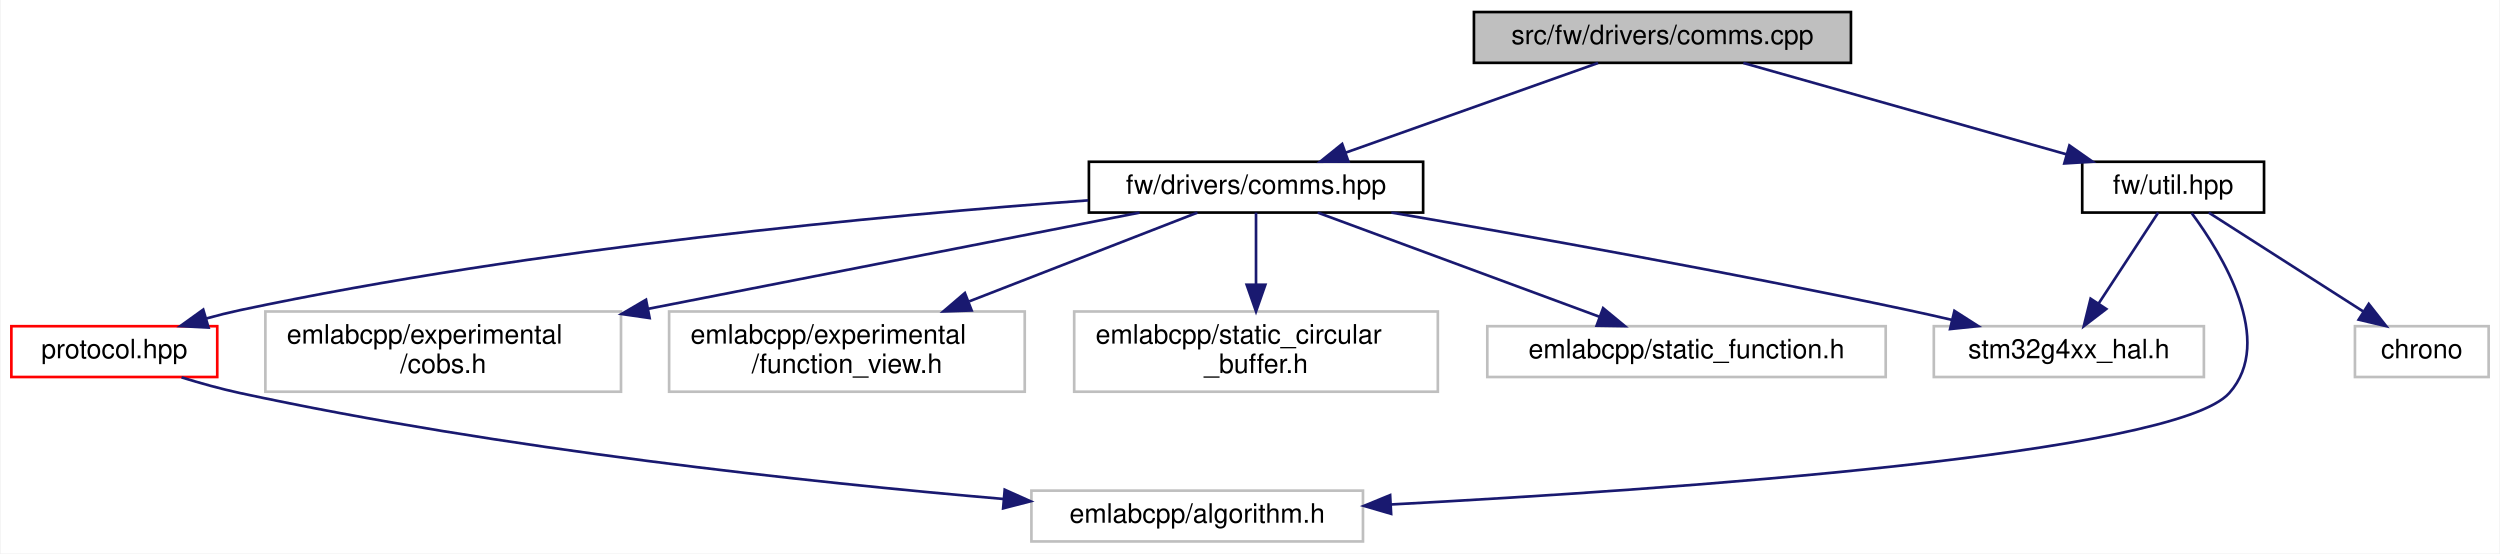
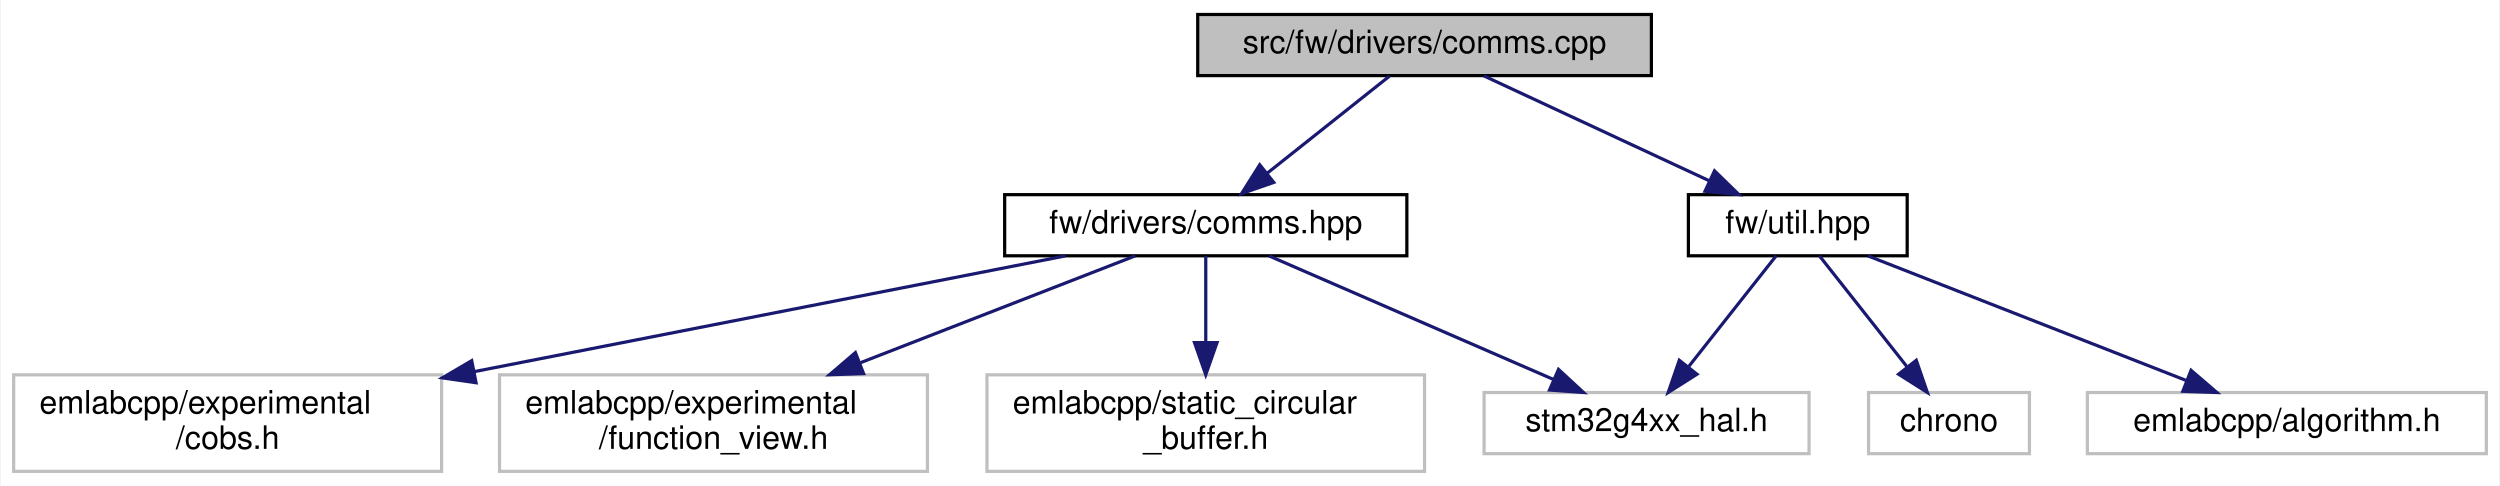
- <svg xmlns="http://www.w3.org/2000/svg" xmlns:xlink="http://www.w3.org/1999/xlink" width="935pt" height="207pt" viewBox="0.00 0.00 934.50 207.00">
-   <g id="graph0" class="graph" transform="scale(1 1) rotate(0) translate(4 203)">
-     <polygon fill="white" stroke="transparent" points="-4,4 -4,-203 930.5,-203 930.5,4 -4,4" />
+ <svg xmlns="http://www.w3.org/2000/svg" xmlns:xlink="http://www.w3.org/1999/xlink" width="777pt" height="151pt" viewBox="0.00 0.00 776.50 151.00">
+   <g id="graph0" class="graph" transform="scale(1 1) rotate(0) translate(4 147)">
+     <polygon fill="white" stroke="transparent" points="-4,4 -4,-147 772.5,-147 772.5,4 -4,4" />
    <g id="node1" class="node">
      <g id="a_node1">
        <a xlink:title=" ">
-           <polygon fill="#bfbfbf" stroke="black" points="547,-179.5 547,-198.5 688,-198.5 688,-179.5 547,-179.5" />
-           <text text-anchor="middle" x="617.5" y="-186.5" font-family="Helvetica,sans-Serif" font-size="10.00">src/fw/drivers/comms.cpp</text>
+           <polygon fill="#bfbfbf" stroke="black" points="368,-123.5 368,-142.5 509,-142.5 509,-123.5 368,-123.5" />
+           <text text-anchor="middle" x="438.5" y="-130.5" font-family="Helvetica,sans-Serif" font-size="10.00">src/fw/drivers/comms.cpp</text>
        </a>
      </g>
    </g>
    <g id="node2" class="node">
      <g id="a_node2">
        <a xlink:href="comms_8hpp.html" target="_top" xlink:title=" ">
-           <polygon fill="white" stroke="black" points="403,-123.5 403,-142.5 528,-142.5 528,-123.5 403,-123.5" />
-           <text text-anchor="middle" x="465.5" y="-130.5" font-family="Helvetica,sans-Serif" font-size="10.00">fw/drivers/comms.hpp</text>
+           <polygon fill="white" stroke="black" points="308,-67.5 308,-86.5 433,-86.5 433,-67.5 308,-67.5" />
+           <text text-anchor="middle" x="370.5" y="-74.5" font-family="Helvetica,sans-Serif" font-size="10.00">fw/drivers/comms.hpp</text>
        </a>
      </g>
    </g>
    <g id="edge1" class="edge">
-       <path fill="none" stroke="midnightblue" d="M593.42,-179.44C567.96,-170.4 527.61,-156.06 499.04,-145.92" />
-       <polygon fill="midnightblue" stroke="midnightblue" points="500.07,-142.57 489.47,-142.52 497.72,-149.16 500.07,-142.57" />
+       <path fill="none" stroke="midnightblue" d="M427.57,-123.32C417.33,-115.18 401.78,-102.84 389.5,-93.09" />
+       <polygon fill="midnightblue" stroke="midnightblue" points="391.63,-90.31 381.62,-86.83 387.28,-95.79 391.63,-90.31" />
    </g>
-     <g id="node10" class="node">
-       <g id="a_node10">
+     <g id="node7" class="node">
+       <g id="a_node7">
        <a xlink:href="util_8hpp.html" target="_top" xlink:title=" ">
-           <polygon fill="white" stroke="black" points="774.5,-123.5 774.5,-142.5 842.5,-142.5 842.5,-123.5 774.5,-123.5" />
-           <text text-anchor="middle" x="808.5" y="-130.5" font-family="Helvetica,sans-Serif" font-size="10.00">fw/util.hpp</text>
+           <polygon fill="white" stroke="black" points="520.5,-67.5 520.5,-86.5 588.5,-86.5 588.5,-67.5 520.5,-67.5" />
+           <text text-anchor="middle" x="554.5" y="-74.5" font-family="Helvetica,sans-Serif" font-size="10.00">fw/util.hpp</text>
        </a>
      </g>
    </g>
-     <g id="edge9" class="edge">
-       <path fill="none" stroke="midnightblue" d="M647.76,-179.44C680.46,-170.2 732.68,-155.44 768.68,-145.26" />
-       <polygon fill="midnightblue" stroke="midnightblue" points="769.71,-148.61 778.38,-142.52 767.8,-141.87 769.71,-148.61" />
+     <g id="edge6" class="edge">
+       <path fill="none" stroke="midnightblue" d="M456.88,-123.44C475.72,-114.68 505.23,-100.94 526.88,-90.86" />
+       <polygon fill="midnightblue" stroke="midnightblue" points="528.62,-93.91 536.21,-86.52 525.66,-87.56 528.62,-93.91" />
    </g>
    <g id="node3" class="node">
      <g id="a_node3">
-         <a xlink:href="protocol_8hpp.html" target="_top" xlink:title=" ">
-           <polygon fill="white" stroke="red" points="0,-62 0,-81 77,-81 77,-62 0,-62" />
-           <text text-anchor="middle" x="38.5" y="-69" font-family="Helvetica,sans-Serif" font-size="10.00">protocol.hpp</text>
+         <a xlink:title=" ">
+           <polygon fill="white" stroke="#bfbfbf" points="0,-0.5 0,-30.5 133,-30.5 133,-0.5 0,-0.5" />
+           <text text-anchor="start" x="8" y="-18.5" font-family="Helvetica,sans-Serif" font-size="10.00">emlabcpp/experimental</text>
+           <text text-anchor="middle" x="66.5" y="-7.5" font-family="Helvetica,sans-Serif" font-size="10.00">/cobs.h</text>
        </a>
      </g>
    </g>
    <g id="edge2" class="edge">
-       <path fill="none" stroke="midnightblue" d="M402.73,-128.07C326.92,-122.52 195.83,-110.35 85.5,-87 81.36,-86.12 77.07,-85.05 72.84,-83.87" />
-       <polygon fill="midnightblue" stroke="midnightblue" points="73.74,-80.49 63.16,-81.03 71.76,-87.21 73.74,-80.49" />
+       <path fill="none" stroke="midnightblue" d="M326.94,-67.48C279.07,-58.1 201.23,-42.87 143.1,-31.49" />
+       <polygon fill="midnightblue" stroke="midnightblue" points="143.71,-28.05 133.22,-29.56 142.36,-34.91 143.71,-28.05" />
+     </g>
+     <g id="node4" class="node">
+       <g id="a_node4">
+         <a xlink:title=" ">
+           <polygon fill="white" stroke="#bfbfbf" points="151,-0.5 151,-30.5 284,-30.5 284,-0.5 151,-0.5" />
+           <text text-anchor="start" x="159" y="-18.5" font-family="Helvetica,sans-Serif" font-size="10.00">emlabcpp/experimental</text>
+           <text text-anchor="middle" x="217.5" y="-7.5" font-family="Helvetica,sans-Serif" font-size="10.00">/function_view.h</text>
+         </a>
+       </g>
+     </g>
+     <g id="edge3" class="edge">
+       <path fill="none" stroke="midnightblue" d="M348.58,-67.48C326.4,-58.85 291.46,-45.26 263.23,-34.29" />
+       <polygon fill="midnightblue" stroke="midnightblue" points="264.15,-30.89 253.56,-30.52 261.61,-37.41 264.15,-30.89" />
    </g>
    <g id="node5" class="node">
      <g id="a_node5">
        <a xlink:title=" ">
-           <polygon fill="white" stroke="#bfbfbf" points="95,-56.5 95,-86.5 228,-86.5 228,-56.5 95,-56.5" />
-           <text text-anchor="start" x="103" y="-74.5" font-family="Helvetica,sans-Serif" font-size="10.00">emlabcpp/experimental</text>
-           <text text-anchor="middle" x="161.5" y="-63.5" font-family="Helvetica,sans-Serif" font-size="10.00">/cobs.h</text>
+           <polygon fill="white" stroke="#bfbfbf" points="302.5,-0.5 302.5,-30.5 438.5,-30.5 438.5,-0.5 302.5,-0.5" />
+           <text text-anchor="start" x="310.5" y="-18.5" font-family="Helvetica,sans-Serif" font-size="10.00">emlabcpp/static_circular</text>
+           <text text-anchor="middle" x="370.5" y="-7.5" font-family="Helvetica,sans-Serif" font-size="10.00">_buffer.h</text>
        </a>
      </g>
    </g>
    <g id="edge4" class="edge">
-       <path fill="none" stroke="midnightblue" d="M421.94,-123.48C374.07,-114.1 296.23,-98.87 238.1,-87.49" />
-       <polygon fill="midnightblue" stroke="midnightblue" points="238.71,-84.05 228.22,-85.56 237.36,-90.91 238.71,-84.05" />
+       <path fill="none" stroke="midnightblue" d="M370.5,-67.48C370.5,-60.47 370.5,-50.19 370.5,-40.7" />
+       <polygon fill="midnightblue" stroke="midnightblue" points="374,-40.52 370.5,-30.52 367,-40.52 374,-40.52" />
    </g>
    <g id="node6" class="node">
      <g id="a_node6">
        <a xlink:title=" ">
-           <polygon fill="white" stroke="#bfbfbf" points="246,-56.5 246,-86.5 379,-86.5 379,-56.5 246,-56.5" />
-           <text text-anchor="start" x="254" y="-74.5" font-family="Helvetica,sans-Serif" font-size="10.00">emlabcpp/experimental</text>
-           <text text-anchor="middle" x="312.5" y="-63.5" font-family="Helvetica,sans-Serif" font-size="10.00">/function_view.h</text>
+           <polygon fill="white" stroke="#bfbfbf" points="457,-6 457,-25 558,-25 558,-6 457,-6" />
+           <text text-anchor="middle" x="507.5" y="-13" font-family="Helvetica,sans-Serif" font-size="10.00">stm32g4xx_hal.h</text>
        </a>
      </g>
    </g>
    <g id="edge5" class="edge">
-       <path fill="none" stroke="midnightblue" d="M443.58,-123.48C421.4,-114.85 386.46,-101.26 358.23,-90.29" />
-       <polygon fill="midnightblue" stroke="midnightblue" points="359.15,-86.89 348.56,-86.52 356.61,-93.41 359.15,-86.89" />
+       <path fill="none" stroke="midnightblue" d="M390.13,-67.48C413.32,-57.4 452.12,-40.55 478.71,-29" />
+       <polygon fill="midnightblue" stroke="midnightblue" points="480.13,-32.2 487.91,-25.01 477.34,-25.78 480.13,-32.2" />
    </g>
-     <g id="node7" class="node">
-       <g id="a_node7">
-         <a xlink:title=" ">
-           <polygon fill="white" stroke="#bfbfbf" points="397.5,-56.5 397.5,-86.5 533.5,-86.5 533.5,-56.5 397.5,-56.5" />
-           <text text-anchor="start" x="405.5" y="-74.5" font-family="Helvetica,sans-Serif" font-size="10.00">emlabcpp/static_circular</text>
-           <text text-anchor="middle" x="465.5" y="-63.5" font-family="Helvetica,sans-Serif" font-size="10.00">_buffer.h</text>
-         </a>
-       </g>
-     </g>
-     <g id="edge6" class="edge">
-       <path fill="none" stroke="midnightblue" d="M465.5,-123.48C465.5,-116.47 465.5,-106.19 465.5,-96.7" />
-       <polygon fill="midnightblue" stroke="midnightblue" points="469,-96.52 465.5,-86.52 462,-96.52 469,-96.52" />
+     <g id="edge9" class="edge">
+       <path fill="none" stroke="midnightblue" d="M547.77,-67.48C540.72,-58.55 529.47,-44.31 520.65,-33.14" />
+       <polygon fill="midnightblue" stroke="midnightblue" points="523.17,-30.69 514.22,-25.01 517.67,-35.03 523.17,-30.69" />
    </g>
    <g id="node8" class="node">
      <g id="a_node8">
        <a xlink:title=" ">
-           <polygon fill="white" stroke="#bfbfbf" points="552,-62 552,-81 701,-81 701,-62 552,-62" />
-           <text text-anchor="middle" x="626.5" y="-69" font-family="Helvetica,sans-Serif" font-size="10.00">emlabcpp/static_function.h</text>
+           <polygon fill="white" stroke="#bfbfbf" points="576.5,-6 576.5,-25 626.5,-25 626.5,-6 576.5,-6" />
+           <text text-anchor="middle" x="601.5" y="-13" font-family="Helvetica,sans-Serif" font-size="10.00">chrono</text>
        </a>
      </g>
    </g>
    <g id="edge7" class="edge">
-       <path fill="none" stroke="midnightblue" d="M488.57,-123.48C516.18,-113.27 562.62,-96.11 593.9,-84.55" />
-       <polygon fill="midnightblue" stroke="midnightblue" points="595.31,-87.76 603.48,-81.01 592.88,-81.19 595.31,-87.76" />
+       <path fill="none" stroke="midnightblue" d="M561.23,-67.48C568.28,-58.55 579.53,-44.31 588.35,-33.14" />
+       <polygon fill="midnightblue" stroke="midnightblue" points="591.33,-35.03 594.78,-25.01 585.83,-30.69 591.33,-35.03" />
    </g>
    <g id="node9" class="node">
      <g id="a_node9">
        <a xlink:title=" ">
-           <polygon fill="white" stroke="#bfbfbf" points="719,-62 719,-81 820,-81 820,-62 719,-62" />
-           <text text-anchor="middle" x="769.5" y="-69" font-family="Helvetica,sans-Serif" font-size="10.00">stm32g4xx_hal.h</text>
+           <polygon fill="white" stroke="#bfbfbf" points="644.5,-6 644.5,-25 768.5,-25 768.5,-6 644.5,-6" />
+           <text text-anchor="middle" x="706.5" y="-13" font-family="Helvetica,sans-Serif" font-size="10.00">emlabcpp/algorithm.h</text>
        </a>
      </g>
    </g>
    <g id="edge8" class="edge">
-       <path fill="none" stroke="midnightblue" d="M516.13,-123.5C565.59,-114.99 642.93,-101.17 709.5,-87 714.81,-85.87 720.36,-84.62 725.86,-83.34" />
-       <polygon fill="midnightblue" stroke="midnightblue" points="726.7,-86.74 735.62,-81.03 725.08,-79.93 726.7,-86.74" />
-     </g>
-     <g id="node4" class="node">
-       <g id="a_node4">
-         <a xlink:title=" ">
-           <polygon fill="white" stroke="#bfbfbf" points="381.5,-0.5 381.5,-19.5 505.5,-19.5 505.5,-0.5 381.5,-0.5" />
-           <text text-anchor="middle" x="443.5" y="-7.5" font-family="Helvetica,sans-Serif" font-size="10.00">emlabcpp/algorithm.h</text>
-         </a>
-       </g>
-     </g>
-     <g id="edge3" class="edge">
-       <path fill="none" stroke="midnightblue" d="M63.65,-61.86C70.66,-59.69 78.32,-57.55 85.5,-56 183.32,-34.93 298.45,-22.63 371.2,-16.37" />
-       <polygon fill="midnightblue" stroke="midnightblue" points="371.51,-19.85 381.18,-15.52 370.92,-12.88 371.51,-19.85" />
-     </g>
-     <g id="edge11" class="edge">
-       <path fill="none" stroke="midnightblue" d="M815.42,-123.32C826.85,-107.88 846.79,-75.43 829.5,-56 809.05,-33.02 621.85,-19.95 515.86,-14.32" />
-       <polygon fill="midnightblue" stroke="midnightblue" points="516.03,-10.83 505.86,-13.8 515.66,-17.82 516.03,-10.83" />
-     </g>
-     <g id="edge12" class="edge">
-       <path fill="none" stroke="midnightblue" d="M802.91,-123.48C797.12,-114.64 787.91,-100.59 780.63,-89.48" />
-       <polygon fill="midnightblue" stroke="midnightblue" points="783.49,-87.45 775.08,-81.01 777.63,-91.29 783.49,-87.45" />
-     </g>
-     <g id="node11" class="node">
-       <g id="a_node11">
-         <a xlink:title=" ">
-           <polygon fill="white" stroke="#bfbfbf" points="876.5,-62 876.5,-81 926.5,-81 926.5,-62 876.5,-62" />
-           <text text-anchor="middle" x="901.5" y="-69" font-family="Helvetica,sans-Serif" font-size="10.00">chrono</text>
-         </a>
-       </g>
-     </g>
-     <g id="edge10" class="edge">
-       <path fill="none" stroke="midnightblue" d="M821.82,-123.48C836.88,-113.84 861.62,-98.02 879.54,-86.55" />
-       <polygon fill="midnightblue" stroke="midnightblue" points="881.66,-89.35 888.2,-81.01 877.89,-83.45 881.66,-89.35" />
+       <path fill="none" stroke="midnightblue" d="M576.28,-67.48C602.24,-57.31 645.81,-40.26 675.33,-28.7" />
+       <polygon fill="midnightblue" stroke="midnightblue" points="676.73,-31.91 684.76,-25.01 674.17,-25.4 676.73,-31.91" />
    </g>
  </g>
</svg>
